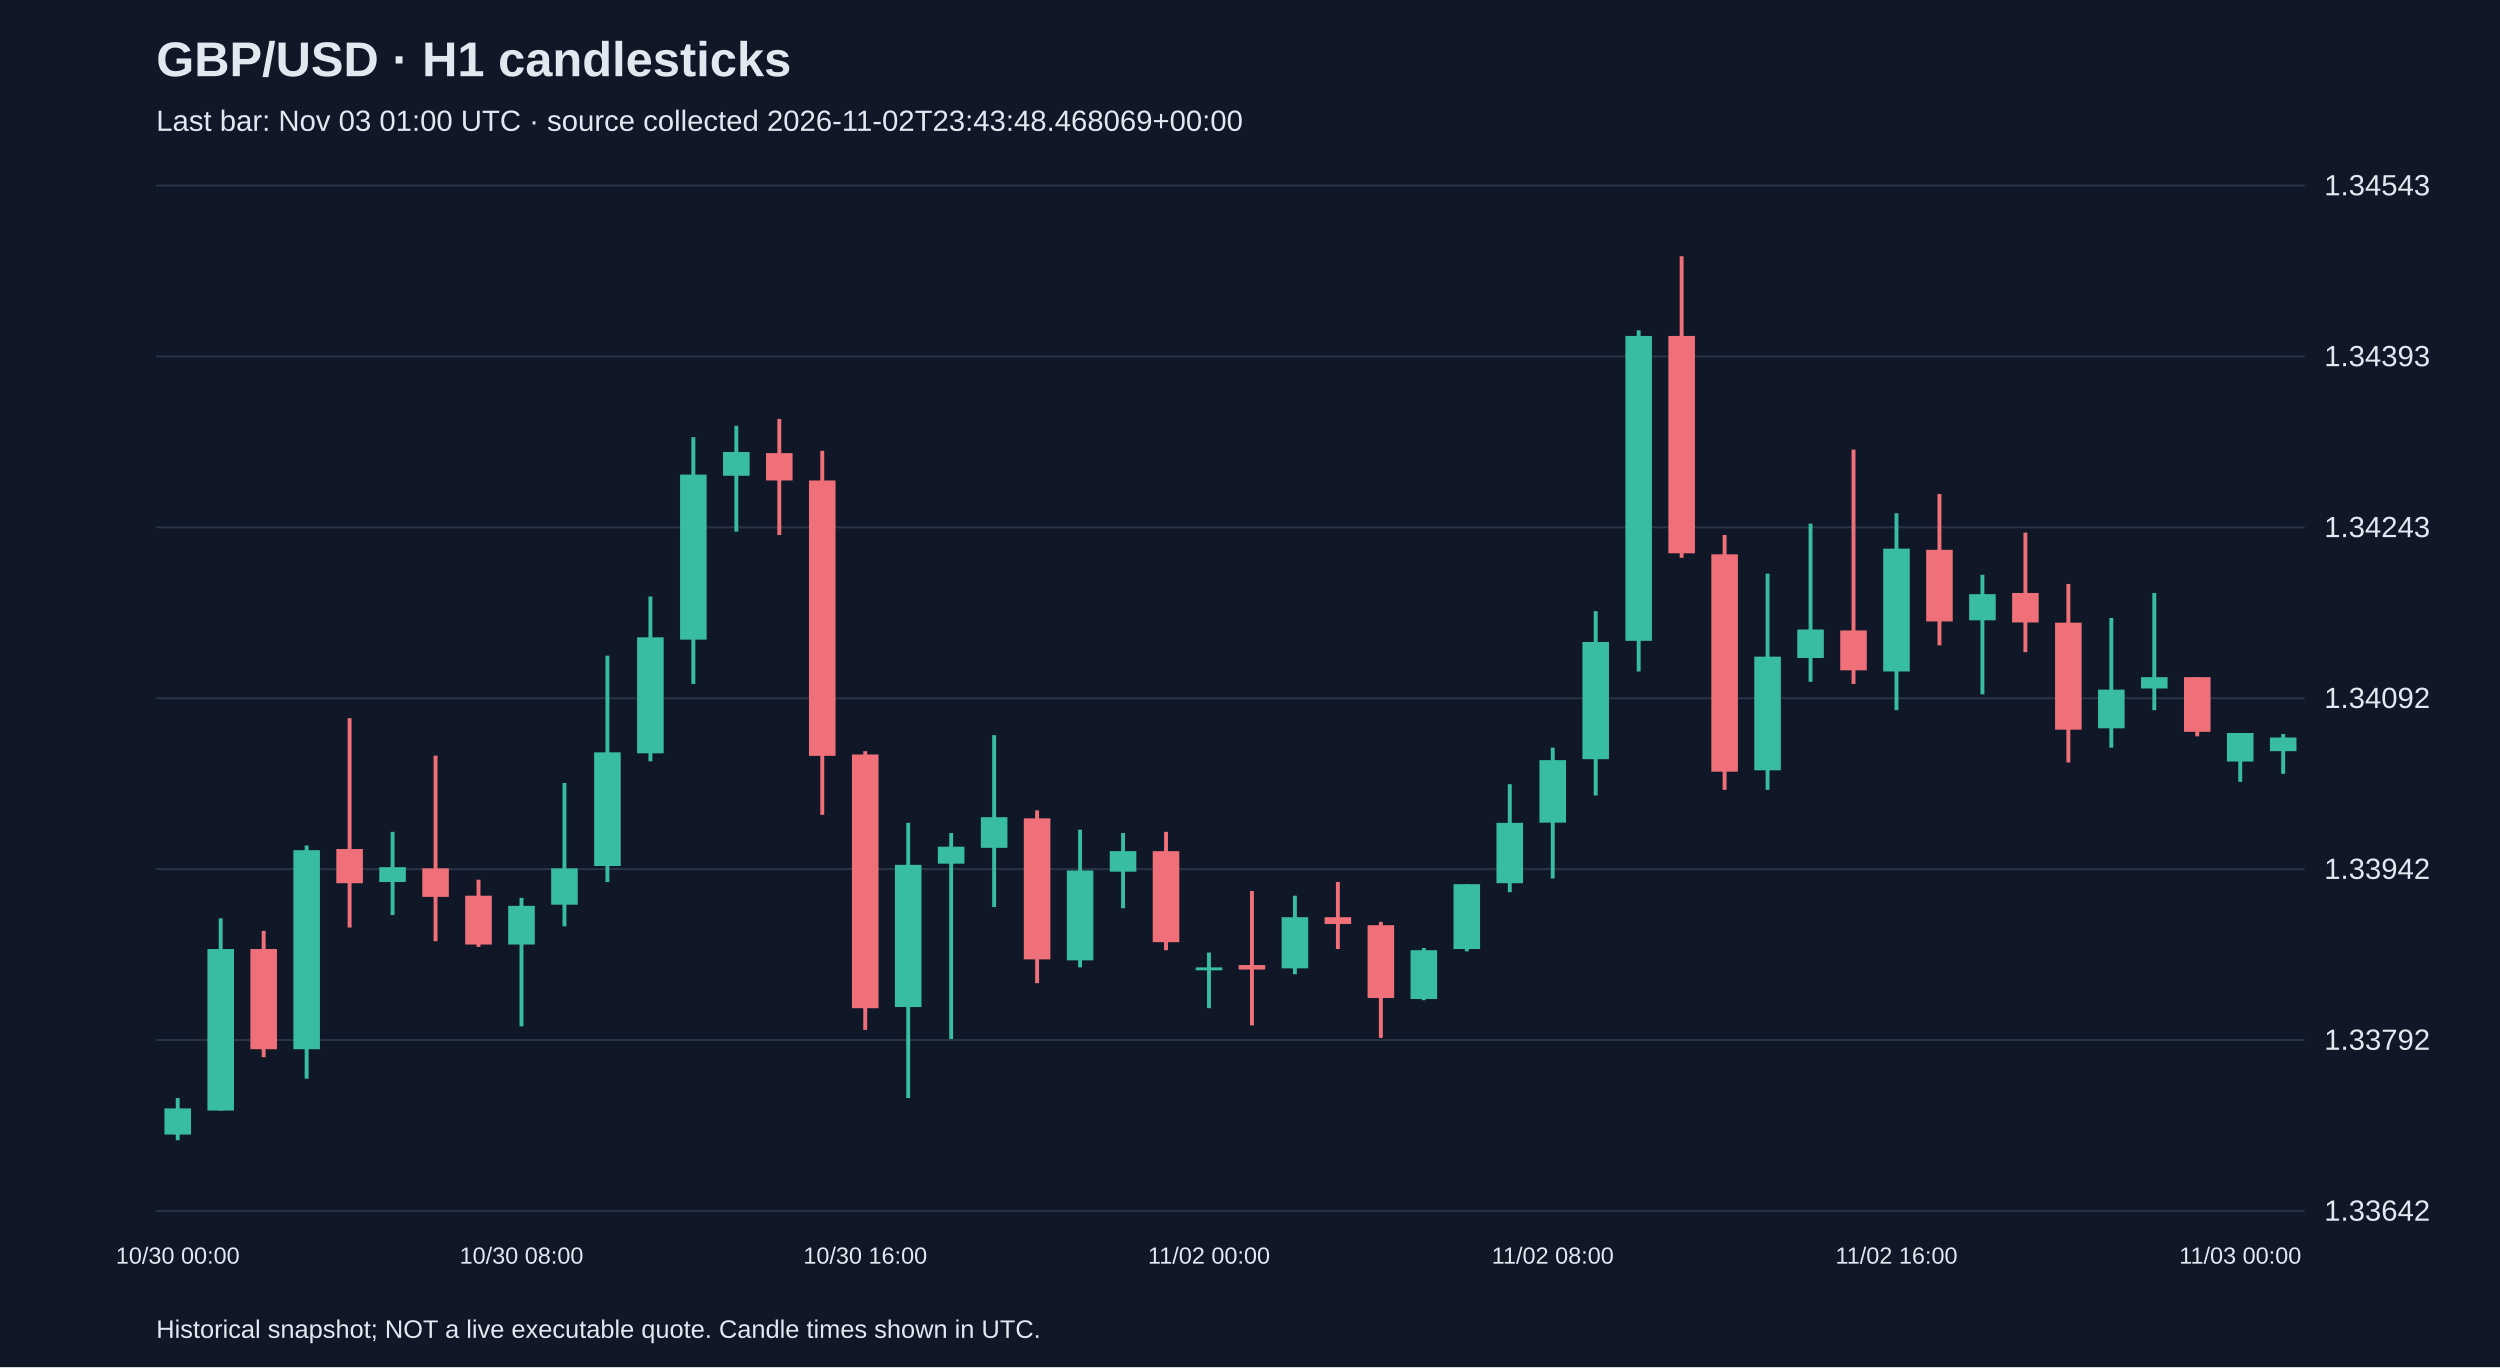
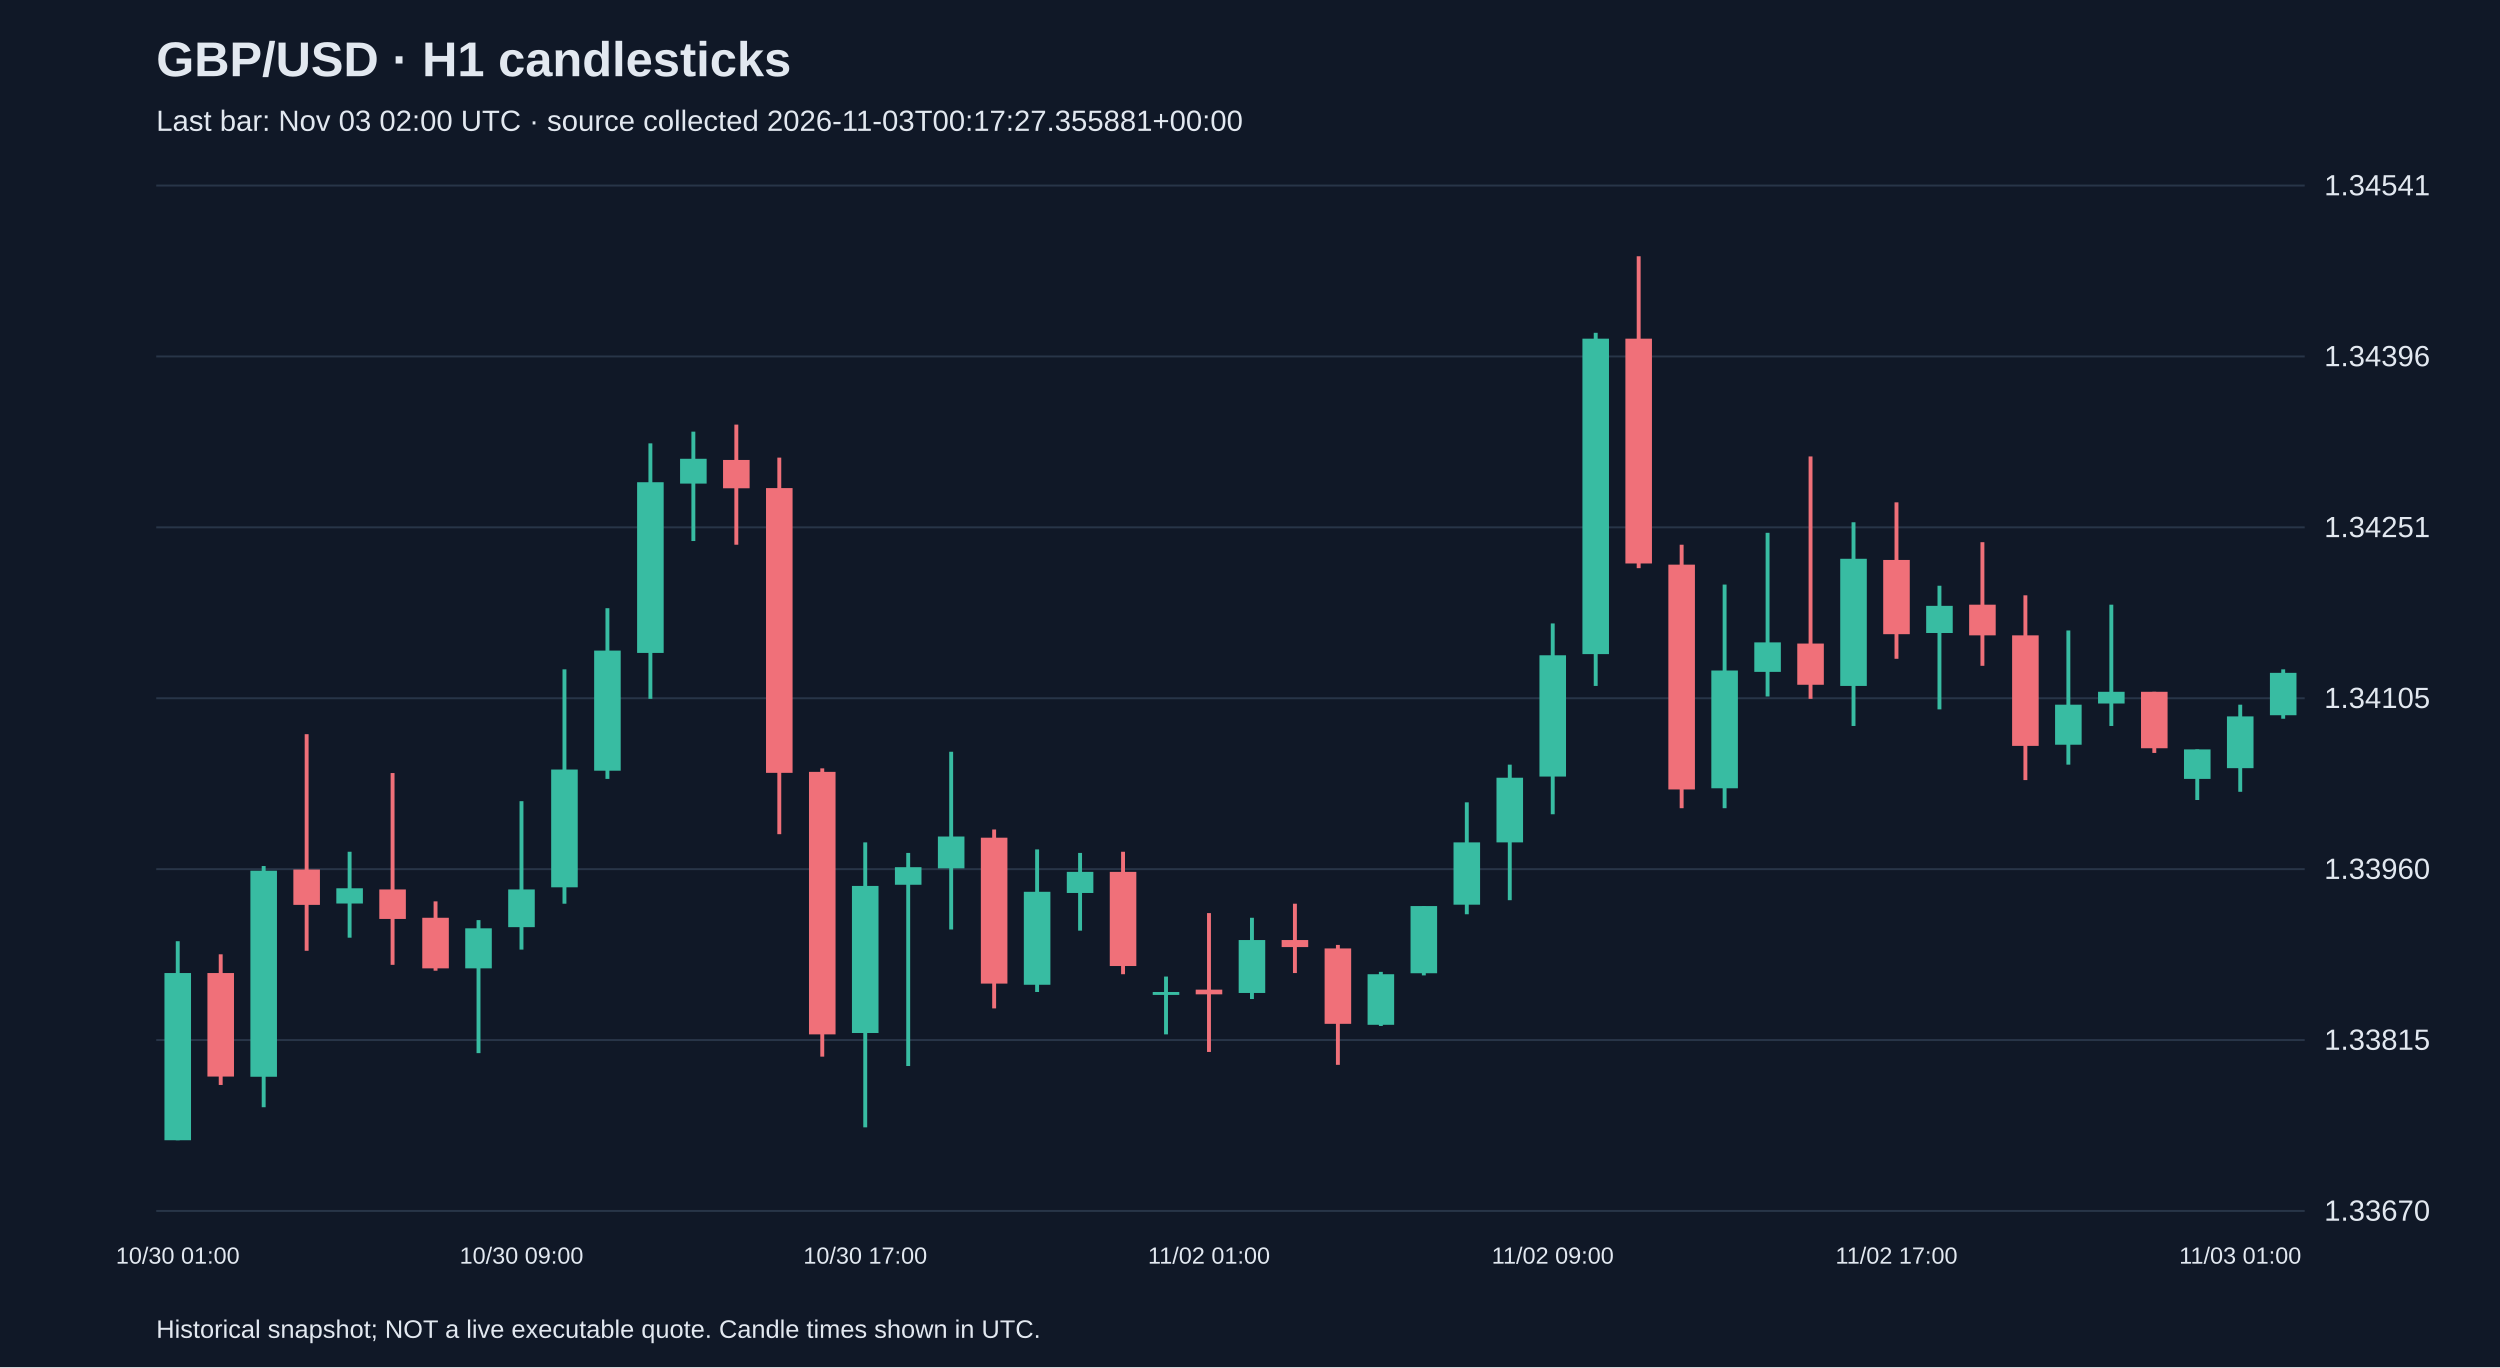
<svg xmlns="http://www.w3.org/2000/svg" viewBox="0 0 1280 700">
  <rect width="100%" height="100%" fill="#101827" />
  <style>text{font-family:Arial,sans-serif;fill:#e2e8f0}</style>
  <text x="80" y="39" font-size="25" font-weight="bold">GBP/USD · H1 candlesticks</text>
-   <text x="80" y="67" font-size="15" fill="#a6b1c5">Last bar: Nov 03 01:00 UTC · source collected 2026-11-02T23:43:48.468069+00:00</text>
+   <text x="80" y="67" font-size="15" fill="#a6b1c5">Last bar: Nov 03 02:00 UTC · source collected 2026-11-03T00:17:27.355881+00:00</text>
  <line x1="80" y1="620.0" x2="1180" y2="620.0" stroke="#283548" />
-   <text x="1190" y="625.0" font-size="15">1.33642</text>
+   <text x="1190" y="625.0" font-size="15">1.33670</text>
  <line x1="80" y1="532.5" x2="1180" y2="532.5" stroke="#283548" />
-   <text x="1190" y="537.5" font-size="15">1.33792</text>
+   <text x="1190" y="537.5" font-size="15">1.33815</text>
  <line x1="80" y1="445.0" x2="1180" y2="445.0" stroke="#283548" />
-   <text x="1190" y="450.0" font-size="15">1.33942</text>
+   <text x="1190" y="450.0" font-size="15">1.33960</text>
  <line x1="80" y1="357.5" x2="1180" y2="357.5" stroke="#283548" />
-   <text x="1190" y="362.5" font-size="15">1.34092</text>
+   <text x="1190" y="362.5" font-size="15">1.34105</text>
  <line x1="80" y1="270.0" x2="1180" y2="270.0" stroke="#283548" />
-   <text x="1190" y="275.0" font-size="15">1.34243</text>
+   <text x="1190" y="275.0" font-size="15">1.34251</text>
  <line x1="80" y1="182.5" x2="1180" y2="182.5" stroke="#283548" />
-   <text x="1190" y="187.5" font-size="15">1.34393</text>
+   <text x="1190" y="187.5" font-size="15">1.34396</text>
  <line x1="80" y1="95.0" x2="1180" y2="95.0" stroke="#283548" />
-   <text x="1190" y="100.0" font-size="15">1.34543</text>
-   <line x1="91.0" y1="562.2" x2="91.0" y2="583.8" stroke="#38bca2" stroke-width="2" />
-   <rect x="84.2" y="567.5" width="13.6" height="13.4" fill="#38bca2" />
-   <text x="91.0" y="647" text-anchor="middle" font-size="12">10/30 00:00</text>
-   <line x1="113.0" y1="470.2" x2="113.0" y2="568.6" stroke="#38bca2" stroke-width="2" />
-   <rect x="106.2" y="485.9" width="13.6" height="82.7" fill="#38bca2" />
-   <line x1="135.0" y1="476.6" x2="135.0" y2="541.3" stroke="#f07079" stroke-width="2" />
-   <rect x="128.2" y="485.9" width="13.6" height="51.3" fill="#f07079" />
-   <line x1="157.0" y1="432.9" x2="157.0" y2="552.3" stroke="#38bca2" stroke-width="2" />
-   <rect x="150.2" y="435.3" width="13.6" height="101.9" fill="#38bca2" />
-   <line x1="179.0" y1="367.7" x2="179.0" y2="474.9" stroke="#f07079" stroke-width="2" />
-   <rect x="172.2" y="434.7" width="13.6" height="17.5" fill="#f07079" />
-   <line x1="201.0" y1="425.9" x2="201.0" y2="468.5" stroke="#38bca2" stroke-width="2" />
-   <rect x="194.2" y="444.0" width="13.6" height="7.6" fill="#38bca2" />
-   <line x1="223.0" y1="386.9" x2="223.0" y2="481.9" stroke="#f07079" stroke-width="2" />
-   <rect x="216.2" y="444.6" width="13.6" height="14.6" fill="#f07079" />
-   <line x1="245.0" y1="450.4" x2="245.0" y2="484.8" stroke="#f07079" stroke-width="2" />
-   <rect x="238.2" y="458.6" width="13.6" height="25.0" fill="#f07079" />
-   <line x1="267.0" y1="459.7" x2="267.0" y2="525.5" stroke="#38bca2" stroke-width="2" />
-   <rect x="260.2" y="463.8" width="13.6" height="19.8" fill="#38bca2" />
-   <text x="267.0" y="647" text-anchor="middle" font-size="12">10/30 08:00</text>
-   <line x1="289.0" y1="400.9" x2="289.0" y2="474.3" stroke="#38bca2" stroke-width="2" />
-   <rect x="282.2" y="444.6" width="13.6" height="18.6" fill="#38bca2" />
-   <line x1="311.0" y1="335.7" x2="311.0" y2="451.6" stroke="#38bca2" stroke-width="2" />
-   <rect x="304.2" y="385.2" width="13.6" height="58.2" fill="#38bca2" />
-   <line x1="333.0" y1="305.4" x2="333.0" y2="389.8" stroke="#38bca2" stroke-width="2" />
-   <rect x="326.2" y="326.3" width="13.6" height="59.4" fill="#38bca2" />
-   <line x1="355.0" y1="223.8" x2="355.0" y2="350.2" stroke="#38bca2" stroke-width="2" />
-   <rect x="348.2" y="243.0" width="13.6" height="84.5" fill="#38bca2" />
-   <line x1="377.0" y1="218.0" x2="377.0" y2="272.2" stroke="#38bca2" stroke-width="2" />
-   <rect x="370.2" y="231.4" width="13.6" height="12.2" fill="#38bca2" />
-   <line x1="399.0" y1="214.5" x2="399.0" y2="273.9" stroke="#f07079" stroke-width="2" />
-   <rect x="392.2" y="232.0" width="13.6" height="14.0" fill="#f07079" />
-   <line x1="421.0" y1="230.8" x2="421.0" y2="417.2" stroke="#f07079" stroke-width="2" />
-   <rect x="414.2" y="246.0" width="13.6" height="141.0" fill="#f07079" />
-   <line x1="443.0" y1="384.6" x2="443.0" y2="527.3" stroke="#f07079" stroke-width="2" />
-   <rect x="436.2" y="386.3" width="13.6" height="129.9" fill="#f07079" />
-   <text x="443.0" y="647" text-anchor="middle" font-size="12">10/30 16:00</text>
-   <line x1="465.0" y1="421.3" x2="465.0" y2="562.2" stroke="#38bca2" stroke-width="2" />
-   <rect x="458.2" y="442.8" width="13.6" height="72.8" fill="#38bca2" />
-   <line x1="487.0" y1="426.5" x2="487.0" y2="532.0" stroke="#38bca2" stroke-width="2" />
-   <rect x="480.2" y="433.5" width="13.6" height="8.7" fill="#38bca2" />
-   <line x1="509.0" y1="376.4" x2="509.0" y2="464.4" stroke="#38bca2" stroke-width="2" />
-   <rect x="502.2" y="418.4" width="13.6" height="15.7" fill="#38bca2" />
-   <line x1="531.0" y1="414.9" x2="531.0" y2="503.4" stroke="#f07079" stroke-width="2" />
-   <rect x="524.2" y="419.0" width="13.6" height="72.2" fill="#f07079" />
-   <line x1="553.0" y1="424.8" x2="553.0" y2="495.3" stroke="#38bca2" stroke-width="2" />
-   <rect x="546.2" y="445.7" width="13.6" height="46.0" fill="#38bca2" />
-   <line x1="575.0" y1="426.5" x2="575.0" y2="465.0" stroke="#38bca2" stroke-width="2" />
-   <rect x="568.2" y="435.8" width="13.6" height="10.5" fill="#38bca2" />
-   <line x1="597.0" y1="425.9" x2="597.0" y2="486.5" stroke="#f07079" stroke-width="2" />
-   <rect x="590.2" y="435.8" width="13.6" height="46.6" fill="#f07079" />
-   <line x1="619.0" y1="487.7" x2="619.0" y2="516.2" stroke="#38bca2" stroke-width="2" />
-   <rect x="612.2" y="495.3" width="13.6" height="1.5" fill="#38bca2" />
-   <text x="619.0" y="647" text-anchor="middle" font-size="12">11/02 00:00</text>
-   <line x1="641.0" y1="456.2" x2="641.0" y2="525.0" stroke="#f07079" stroke-width="2" />
-   <rect x="634.2" y="494.1" width="13.6" height="2.3" fill="#f07079" />
-   <line x1="663.0" y1="458.6" x2="663.0" y2="498.8" stroke="#38bca2" stroke-width="2" />
-   <rect x="656.2" y="469.6" width="13.6" height="26.2" fill="#38bca2" />
-   <line x1="685.0" y1="451.6" x2="685.0" y2="485.9" stroke="#f07079" stroke-width="2" />
-   <rect x="678.2" y="469.6" width="13.6" height="3.5" fill="#f07079" />
-   <line x1="707.0" y1="472.0" x2="707.0" y2="531.4" stroke="#f07079" stroke-width="2" />
-   <rect x="700.2" y="473.7" width="13.6" height="37.3" fill="#f07079" />
-   <line x1="729.0" y1="485.4" x2="729.0" y2="512.1" stroke="#38bca2" stroke-width="2" />
-   <rect x="722.2" y="486.5" width="13.6" height="25.0" fill="#38bca2" />
-   <line x1="751.0" y1="452.7" x2="751.0" y2="487.1" stroke="#38bca2" stroke-width="2" />
-   <rect x="744.2" y="452.7" width="13.6" height="33.2" fill="#38bca2" />
-   <line x1="773.0" y1="401.5" x2="773.0" y2="456.8" stroke="#38bca2" stroke-width="2" />
-   <rect x="766.2" y="421.3" width="13.6" height="30.9" fill="#38bca2" />
-   <line x1="795.0" y1="382.8" x2="795.0" y2="449.8" stroke="#38bca2" stroke-width="2" />
-   <rect x="788.2" y="389.2" width="13.6" height="32.0" fill="#38bca2" />
-   <text x="795.0" y="647" text-anchor="middle" font-size="12">11/02 08:00</text>
-   <line x1="817.0" y1="312.9" x2="817.0" y2="407.3" stroke="#38bca2" stroke-width="2" />
-   <rect x="810.2" y="328.7" width="13.6" height="60.0" fill="#38bca2" />
-   <line x1="839.0" y1="169.1" x2="839.0" y2="343.8" stroke="#38bca2" stroke-width="2" />
-   <rect x="832.2" y="172.0" width="13.6" height="156.1" fill="#38bca2" />
-   <line x1="861.0" y1="131.2" x2="861.0" y2="285.6" stroke="#f07079" stroke-width="2" />
-   <rect x="854.2" y="172.0" width="13.6" height="111.3" fill="#f07079" />
-   <line x1="883.0" y1="273.9" x2="883.0" y2="404.4" stroke="#f07079" stroke-width="2" />
-   <rect x="876.2" y="283.8" width="13.6" height="111.3" fill="#f07079" />
-   <line x1="905.0" y1="293.7" x2="905.0" y2="404.4" stroke="#38bca2" stroke-width="2" />
-   <rect x="898.2" y="336.2" width="13.6" height="58.2" fill="#38bca2" />
-   <line x1="927.0" y1="268.1" x2="927.0" y2="349.1" stroke="#38bca2" stroke-width="2" />
-   <rect x="920.2" y="322.3" width="13.6" height="14.6" fill="#38bca2" />
-   <line x1="949.0" y1="230.2" x2="949.0" y2="350.2" stroke="#f07079" stroke-width="2" />
-   <rect x="942.2" y="322.8" width="13.6" height="20.4" fill="#f07079" />
-   <line x1="971.0" y1="262.8" x2="971.0" y2="363.6" stroke="#38bca2" stroke-width="2" />
-   <rect x="964.2" y="280.9" width="13.6" height="62.9" fill="#38bca2" />
-   <text x="971.0" y="647" text-anchor="middle" font-size="12">11/02 16:00</text>
-   <line x1="993.0" y1="252.9" x2="993.0" y2="330.4" stroke="#f07079" stroke-width="2" />
-   <rect x="986.2" y="281.5" width="13.6" height="36.7" fill="#f07079" />
-   <line x1="1015.0" y1="294.3" x2="1015.0" y2="355.5" stroke="#38bca2" stroke-width="2" />
-   <rect x="1008.2" y="304.2" width="13.6" height="13.4" fill="#38bca2" />
-   <line x1="1037.0" y1="272.7" x2="1037.0" y2="333.9" stroke="#f07079" stroke-width="2" />
-   <rect x="1030.2" y="303.6" width="13.6" height="15.1" fill="#f07079" />
-   <line x1="1059.0" y1="299.0" x2="1059.0" y2="390.4" stroke="#f07079" stroke-width="2" />
-   <rect x="1052.2" y="318.8" width="13.6" height="54.8" fill="#f07079" />
-   <line x1="1081.0" y1="316.4" x2="1081.0" y2="382.8" stroke="#38bca2" stroke-width="2" />
-   <rect x="1074.2" y="353.1" width="13.6" height="19.8" fill="#38bca2" />
-   <line x1="1103.0" y1="303.6" x2="1103.0" y2="363.6" stroke="#38bca2" stroke-width="2" />
-   <rect x="1096.2" y="346.7" width="13.6" height="5.8" fill="#38bca2" />
-   <line x1="1125.0" y1="346.7" x2="1125.0" y2="377.0" stroke="#f07079" stroke-width="2" />
-   <rect x="1118.2" y="346.7" width="13.6" height="28.0" fill="#f07079" />
-   <line x1="1147.0" y1="375.3" x2="1147.0" y2="400.3" stroke="#38bca2" stroke-width="2" />
-   <rect x="1140.2" y="375.3" width="13.6" height="14.6" fill="#38bca2" />
-   <text x="1147.0" y="647" text-anchor="middle" font-size="12">11/03 00:00</text>
-   <line x1="1169.0" y1="375.8" x2="1169.0" y2="396.2" stroke="#38bca2" stroke-width="2" />
-   <rect x="1162.2" y="377.6" width="13.6" height="7.0" fill="#38bca2" />
+   <text x="1190" y="100.0" font-size="15">1.34541</text>
+   <line x1="91.0" y1="481.9" x2="91.0" y2="583.8" stroke="#38bca2" stroke-width="2" />
+   <rect x="84.2" y="498.2" width="13.6" height="85.6" fill="#38bca2" />
+   <text x="91.0" y="647" text-anchor="middle" font-size="12">10/30 01:00</text>
+   <line x1="113.0" y1="488.6" x2="113.0" y2="555.5" stroke="#f07079" stroke-width="2" />
+   <rect x="106.2" y="498.2" width="13.6" height="53.0" fill="#f07079" />
+   <line x1="135.0" y1="443.4" x2="135.0" y2="566.9" stroke="#38bca2" stroke-width="2" />
+   <rect x="128.2" y="445.8" width="13.6" height="105.5" fill="#38bca2" />
+   <line x1="157.0" y1="375.9" x2="157.0" y2="486.8" stroke="#f07079" stroke-width="2" />
+   <rect x="150.2" y="445.2" width="13.6" height="18.1" fill="#f07079" />
+   <line x1="179.0" y1="436.1" x2="179.0" y2="480.1" stroke="#38bca2" stroke-width="2" />
+   <rect x="172.2" y="454.8" width="13.6" height="7.8" fill="#38bca2" />
+   <line x1="201.0" y1="395.8" x2="201.0" y2="494.0" stroke="#f07079" stroke-width="2" />
+   <rect x="194.2" y="455.4" width="13.6" height="15.1" fill="#f07079" />
+   <line x1="223.0" y1="461.5" x2="223.0" y2="497.0" stroke="#f07079" stroke-width="2" />
+   <rect x="216.2" y="469.9" width="13.6" height="25.9" fill="#f07079" />
+   <line x1="245.0" y1="471.1" x2="245.0" y2="539.2" stroke="#38bca2" stroke-width="2" />
+   <rect x="238.2" y="475.3" width="13.6" height="20.5" fill="#38bca2" />
+   <line x1="267.0" y1="410.2" x2="267.0" y2="486.2" stroke="#38bca2" stroke-width="2" />
+   <rect x="260.2" y="455.4" width="13.6" height="19.3" fill="#38bca2" />
+   <text x="267.0" y="647" text-anchor="middle" font-size="12">10/30 09:00</text>
+   <line x1="289.0" y1="342.7" x2="289.0" y2="462.7" stroke="#38bca2" stroke-width="2" />
+   <rect x="282.2" y="394.0" width="13.6" height="60.3" fill="#38bca2" />
+   <line x1="311.0" y1="311.4" x2="311.0" y2="398.8" stroke="#38bca2" stroke-width="2" />
+   <rect x="304.2" y="333.1" width="13.6" height="61.5" fill="#38bca2" />
+   <line x1="333.0" y1="227.0" x2="333.0" y2="357.8" stroke="#38bca2" stroke-width="2" />
+   <rect x="326.2" y="246.9" width="13.6" height="87.4" fill="#38bca2" />
+   <line x1="355.0" y1="221.0" x2="355.0" y2="277.0" stroke="#38bca2" stroke-width="2" />
+   <rect x="348.2" y="234.9" width="13.6" height="12.7" fill="#38bca2" />
+   <line x1="377.0" y1="217.4" x2="377.0" y2="278.9" stroke="#f07079" stroke-width="2" />
+   <rect x="370.2" y="235.5" width="13.6" height="14.5" fill="#f07079" />
+   <line x1="399.0" y1="234.3" x2="399.0" y2="427.1" stroke="#f07079" stroke-width="2" />
+   <rect x="392.2" y="249.9" width="13.6" height="145.8" fill="#f07079" />
+   <line x1="421.0" y1="393.4" x2="421.0" y2="541.0" stroke="#f07079" stroke-width="2" />
+   <rect x="414.2" y="395.2" width="13.6" height="134.4" fill="#f07079" />
+   <line x1="443.0" y1="431.3" x2="443.0" y2="577.2" stroke="#38bca2" stroke-width="2" />
+   <rect x="436.2" y="453.6" width="13.6" height="75.3" fill="#38bca2" />
+   <text x="443.0" y="647" text-anchor="middle" font-size="12">10/30 17:00</text>
+   <line x1="465.0" y1="436.7" x2="465.0" y2="545.8" stroke="#38bca2" stroke-width="2" />
+   <rect x="458.2" y="444.0" width="13.6" height="9.0" fill="#38bca2" />
+   <line x1="487.0" y1="384.9" x2="487.0" y2="475.9" stroke="#38bca2" stroke-width="2" />
+   <rect x="480.2" y="428.3" width="13.6" height="16.3" fill="#38bca2" />
+   <line x1="509.0" y1="424.7" x2="509.0" y2="516.3" stroke="#f07079" stroke-width="2" />
+   <rect x="502.2" y="428.9" width="13.6" height="74.7" fill="#f07079" />
+   <line x1="531.0" y1="434.9" x2="531.0" y2="507.9" stroke="#38bca2" stroke-width="2" />
+   <rect x="524.2" y="456.6" width="13.6" height="47.6" fill="#38bca2" />
+   <line x1="553.0" y1="436.7" x2="553.0" y2="476.5" stroke="#38bca2" stroke-width="2" />
+   <rect x="546.2" y="446.4" width="13.6" height="10.8" fill="#38bca2" />
+   <line x1="575.0" y1="436.1" x2="575.0" y2="498.8" stroke="#f07079" stroke-width="2" />
+   <rect x="568.2" y="446.4" width="13.6" height="48.2" fill="#f07079" />
+   <line x1="597.0" y1="500.0" x2="597.0" y2="529.6" stroke="#38bca2" stroke-width="2" />
+   <rect x="590.2" y="507.9" width="13.6" height="1.5" fill="#38bca2" />
+   <line x1="619.0" y1="467.5" x2="619.0" y2="538.6" stroke="#f07079" stroke-width="2" />
+   <rect x="612.2" y="506.7" width="13.6" height="2.4" fill="#f07079" />
+   <text x="619.0" y="647" text-anchor="middle" font-size="12">11/02 01:00</text>
+   <line x1="641.0" y1="469.9" x2="641.0" y2="511.5" stroke="#38bca2" stroke-width="2" />
+   <rect x="634.2" y="481.3" width="13.6" height="27.1" fill="#38bca2" />
+   <line x1="663.0" y1="462.7" x2="663.0" y2="498.2" stroke="#f07079" stroke-width="2" />
+   <rect x="656.2" y="481.3" width="13.6" height="3.6" fill="#f07079" />
+   <line x1="685.0" y1="483.8" x2="685.0" y2="545.2" stroke="#f07079" stroke-width="2" />
+   <rect x="678.2" y="485.6" width="13.6" height="38.6" fill="#f07079" />
+   <line x1="707.0" y1="497.6" x2="707.0" y2="525.3" stroke="#38bca2" stroke-width="2" />
+   <rect x="700.2" y="498.8" width="13.6" height="25.9" fill="#38bca2" />
+   <line x1="729.0" y1="463.9" x2="729.0" y2="499.4" stroke="#38bca2" stroke-width="2" />
+   <rect x="722.2" y="463.9" width="13.6" height="34.4" fill="#38bca2" />
+   <line x1="751.0" y1="410.8" x2="751.0" y2="468.1" stroke="#38bca2" stroke-width="2" />
+   <rect x="744.2" y="431.3" width="13.6" height="31.9" fill="#38bca2" />
+   <line x1="773.0" y1="391.5" x2="773.0" y2="460.9" stroke="#38bca2" stroke-width="2" />
+   <rect x="766.2" y="398.2" width="13.6" height="33.1" fill="#38bca2" />
+   <line x1="795.0" y1="319.2" x2="795.0" y2="416.9" stroke="#38bca2" stroke-width="2" />
+   <rect x="788.2" y="335.5" width="13.6" height="62.1" fill="#38bca2" />
+   <text x="795.0" y="647" text-anchor="middle" font-size="12">11/02 09:00</text>
+   <line x1="817.0" y1="170.4" x2="817.0" y2="351.2" stroke="#38bca2" stroke-width="2" />
+   <rect x="810.2" y="173.4" width="13.6" height="161.5" fill="#38bca2" />
+   <line x1="839.0" y1="131.2" x2="839.0" y2="290.9" stroke="#f07079" stroke-width="2" />
+   <rect x="832.2" y="173.4" width="13.6" height="115.1" fill="#f07079" />
+   <line x1="861.0" y1="278.9" x2="861.0" y2="413.8" stroke="#f07079" stroke-width="2" />
+   <rect x="854.2" y="289.1" width="13.6" height="115.1" fill="#f07079" />
+   <line x1="883.0" y1="299.3" x2="883.0" y2="413.8" stroke="#38bca2" stroke-width="2" />
+   <rect x="876.2" y="343.3" width="13.6" height="60.3" fill="#38bca2" />
+   <line x1="905.0" y1="272.8" x2="905.0" y2="356.6" stroke="#38bca2" stroke-width="2" />
+   <rect x="898.2" y="328.9" width="13.6" height="15.1" fill="#38bca2" />
+   <line x1="927.0" y1="233.7" x2="927.0" y2="357.8" stroke="#f07079" stroke-width="2" />
+   <rect x="920.2" y="329.5" width="13.6" height="21.1" fill="#f07079" />
+   <line x1="949.0" y1="267.4" x2="949.0" y2="371.7" stroke="#38bca2" stroke-width="2" />
+   <rect x="942.2" y="286.1" width="13.6" height="65.1" fill="#38bca2" />
+   <line x1="971.0" y1="257.2" x2="971.0" y2="337.3" stroke="#f07079" stroke-width="2" />
+   <rect x="964.2" y="286.7" width="13.6" height="38.0" fill="#f07079" />
+   <text x="971.0" y="647" text-anchor="middle" font-size="12">11/02 17:00</text>
+   <line x1="993.0" y1="299.9" x2="993.0" y2="363.2" stroke="#38bca2" stroke-width="2" />
+   <rect x="986.2" y="310.2" width="13.6" height="13.9" fill="#38bca2" />
+   <line x1="1015.0" y1="277.6" x2="1015.0" y2="340.9" stroke="#f07079" stroke-width="2" />
+   <rect x="1008.2" y="309.6" width="13.6" height="15.7" fill="#f07079" />
+   <line x1="1037.0" y1="304.8" x2="1037.0" y2="399.4" stroke="#f07079" stroke-width="2" />
+   <rect x="1030.2" y="325.3" width="13.6" height="56.6" fill="#f07079" />
+   <line x1="1059.0" y1="322.8" x2="1059.0" y2="391.5" stroke="#38bca2" stroke-width="2" />
+   <rect x="1052.2" y="360.8" width="13.6" height="20.5" fill="#38bca2" />
+   <line x1="1081.0" y1="309.6" x2="1081.0" y2="371.7" stroke="#38bca2" stroke-width="2" />
+   <rect x="1074.2" y="354.2" width="13.6" height="6.0" fill="#38bca2" />
+   <line x1="1103.0" y1="354.2" x2="1103.0" y2="385.5" stroke="#f07079" stroke-width="2" />
+   <rect x="1096.2" y="354.2" width="13.6" height="28.9" fill="#f07079" />
+   <line x1="1125.0" y1="383.7" x2="1125.0" y2="409.6" stroke="#38bca2" stroke-width="2" />
+   <rect x="1118.2" y="383.7" width="13.6" height="15.1" fill="#38bca2" />
+   <line x1="1147.0" y1="360.8" x2="1147.0" y2="405.4" stroke="#38bca2" stroke-width="2" />
+   <rect x="1140.2" y="366.8" width="13.6" height="26.5" fill="#38bca2" />
+   <text x="1147.0" y="647" text-anchor="middle" font-size="12">11/03 01:00</text>
+   <line x1="1169.0" y1="342.7" x2="1169.0" y2="368.0" stroke="#38bca2" stroke-width="2" />
+   <rect x="1162.2" y="344.5" width="13.6" height="21.7" fill="#38bca2" />
  <text x="80" y="685" font-size="13">Historical snapshot; NOT a live executable quote. Candle times shown in UTC.</text>
</svg>
